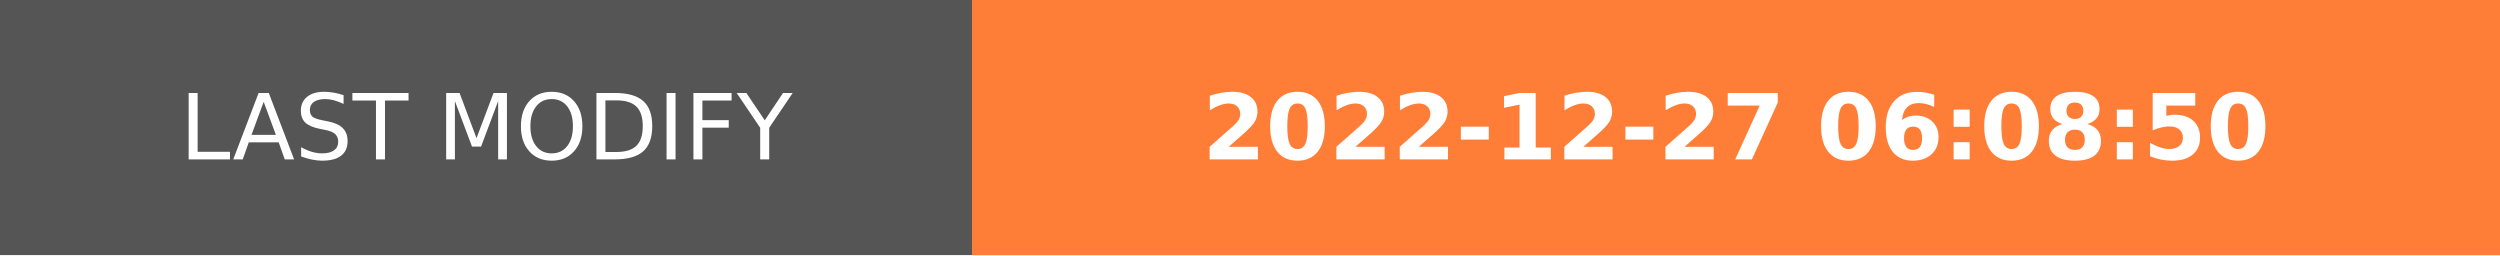
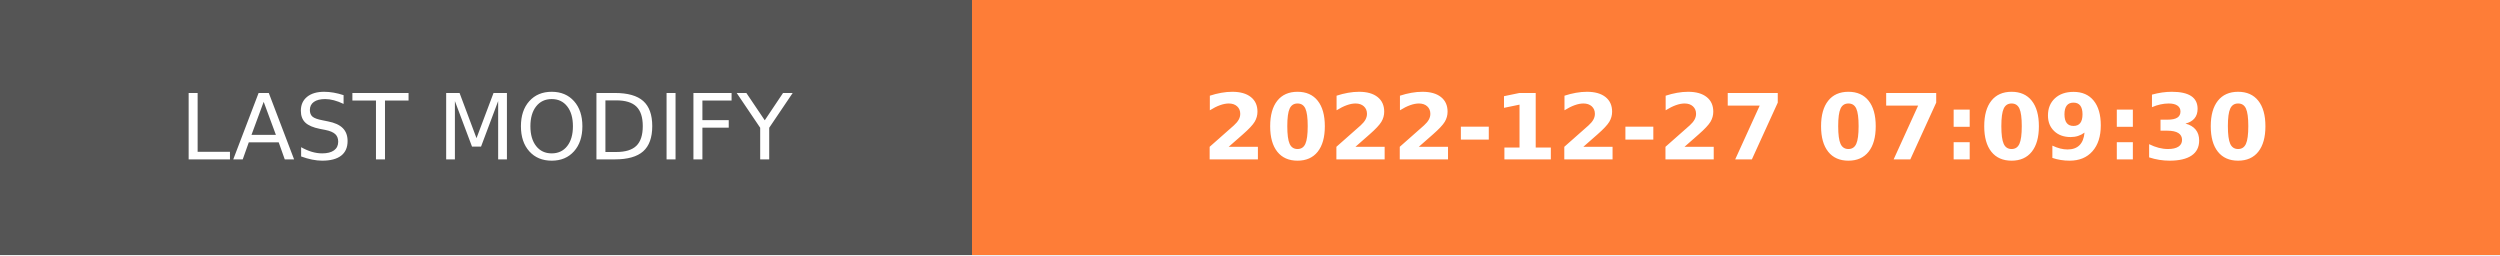
- <svg xmlns="http://www.w3.org/2000/svg" width="274.5" height="28" role="img" aria-label="LAST MODIFY: 2022-12-27 06:08:50">
+ <svg xmlns="http://www.w3.org/2000/svg" width="274.5" height="28" role="img" aria-label="LAST MODIFY: 2022-12-27 07:09:30">
  <g shape-rendering="crispEdges">
    <rect width="106.75" height="28" fill="#555" />
    <rect x="106.75" width="167.75" height="28" fill="#fe7d37" />
  </g>
  <g fill="#fff" text-anchor="middle" font-family="Verdana,Geneva,DejaVu Sans,sans-serif" text-rendering="geometricPrecision" font-size="100">
    <text transform="scale(.1)" x="533.75" y="175" textLength="827.5" fill="#fff">LAST MODIFY</text>
-     <text transform="scale(.1)" x="1906.25" y="175" textLength="1437.5" fill="#fff" font-weight="bold">2022-12-27 06:08:50</text>
+     <text transform="scale(.1)" x="1906.25" y="175" textLength="1437.5" fill="#fff" font-weight="bold">2022-12-27 07:09:30</text>
  </g>
</svg>
